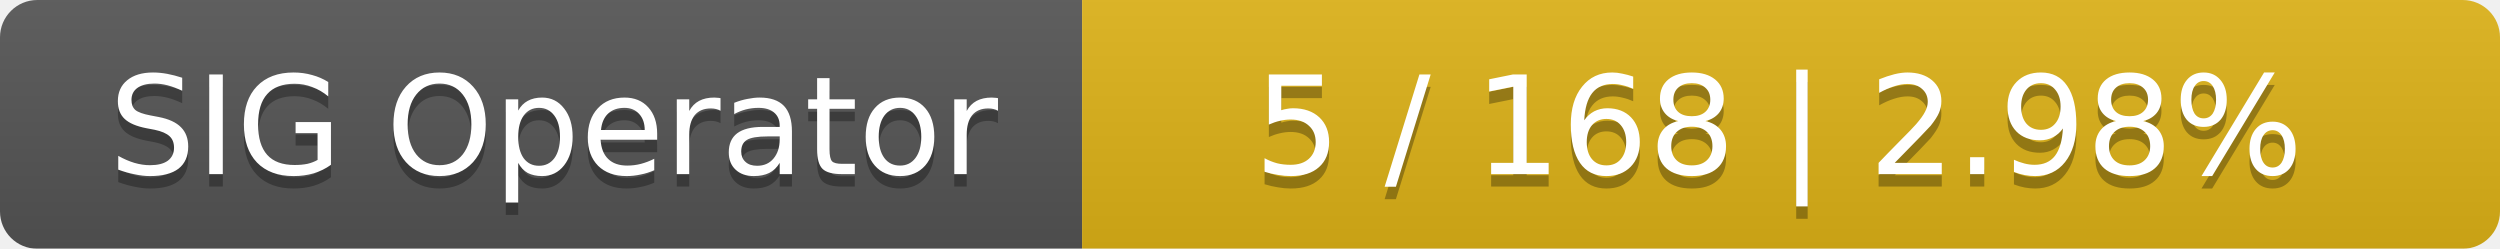
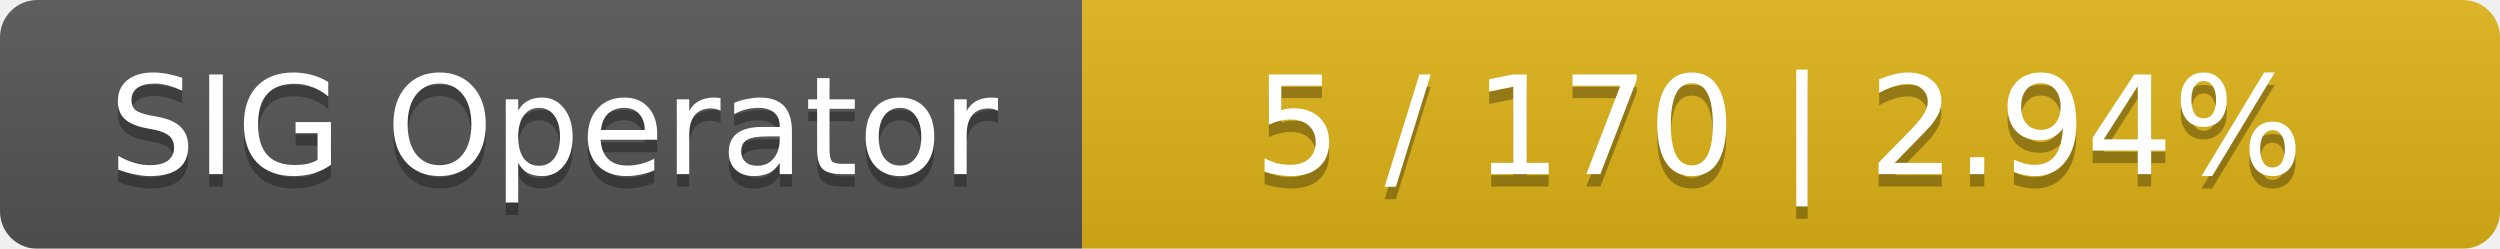
<svg xmlns="http://www.w3.org/2000/svg" width="201" height="20">
  <linearGradient id="smooth" x2="0" y2="100%">
    <stop offset="0" stop-color="#bbb" stop-opacity=".1" />
    <stop offset="1" stop-opacity=".1" />
  </linearGradient>
  <mask id="round">
    <rect width="201" height="20" rx="3" fill="#fff" />
  </mask>
  <g mask="url(#round)">
    <rect width="87" height="20" fill="#555" />
    <rect x="87" width="114" height="20" fill="#dfb317" />
    <rect width="201" height="20" fill="url(#smooth)" />
  </g>
  <g fill="#fff" text-anchor="middle" font-family="DejaVu Sans,Verdana,Geneva,sans-serif" font-size="11">
    <text x="44.5" y="15" fill="#010101" fill-opacity=".3">SIG Operator</text>
    <text x="44.5" y="14">SIG Operator</text>
-     <text x="143" y="15" fill="#010101" fill-opacity=".3">5 / 168    |    2.98%</text>
-     <text x="143" y="14">5 / 168    |    2.98%</text>
+     <text x="143" y="15" fill="#010101" fill-opacity=".3">5 / 170    |    2.94%</text>
+     <text x="143" y="14">5 / 170    |    2.94%</text>
  </g>
</svg>
